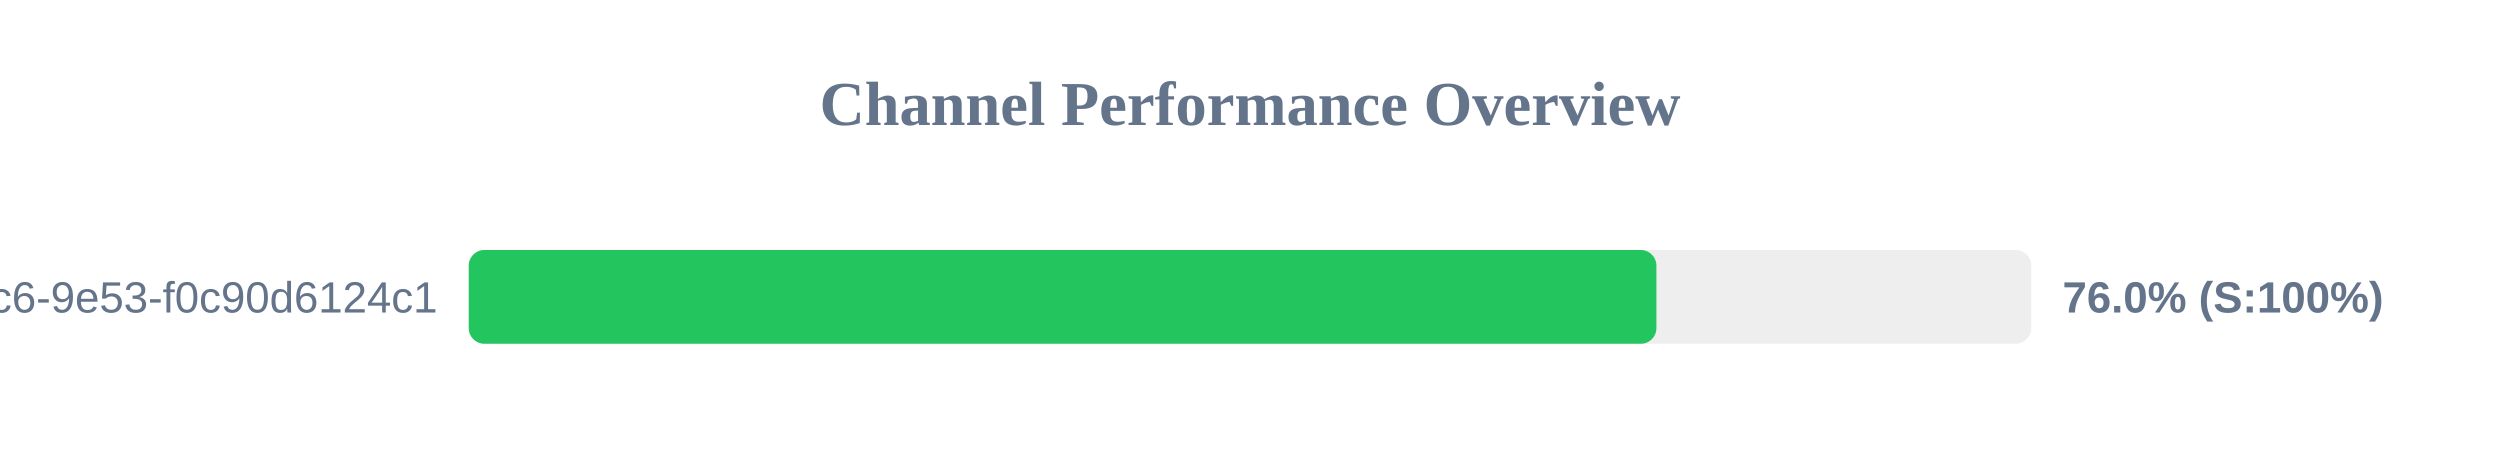
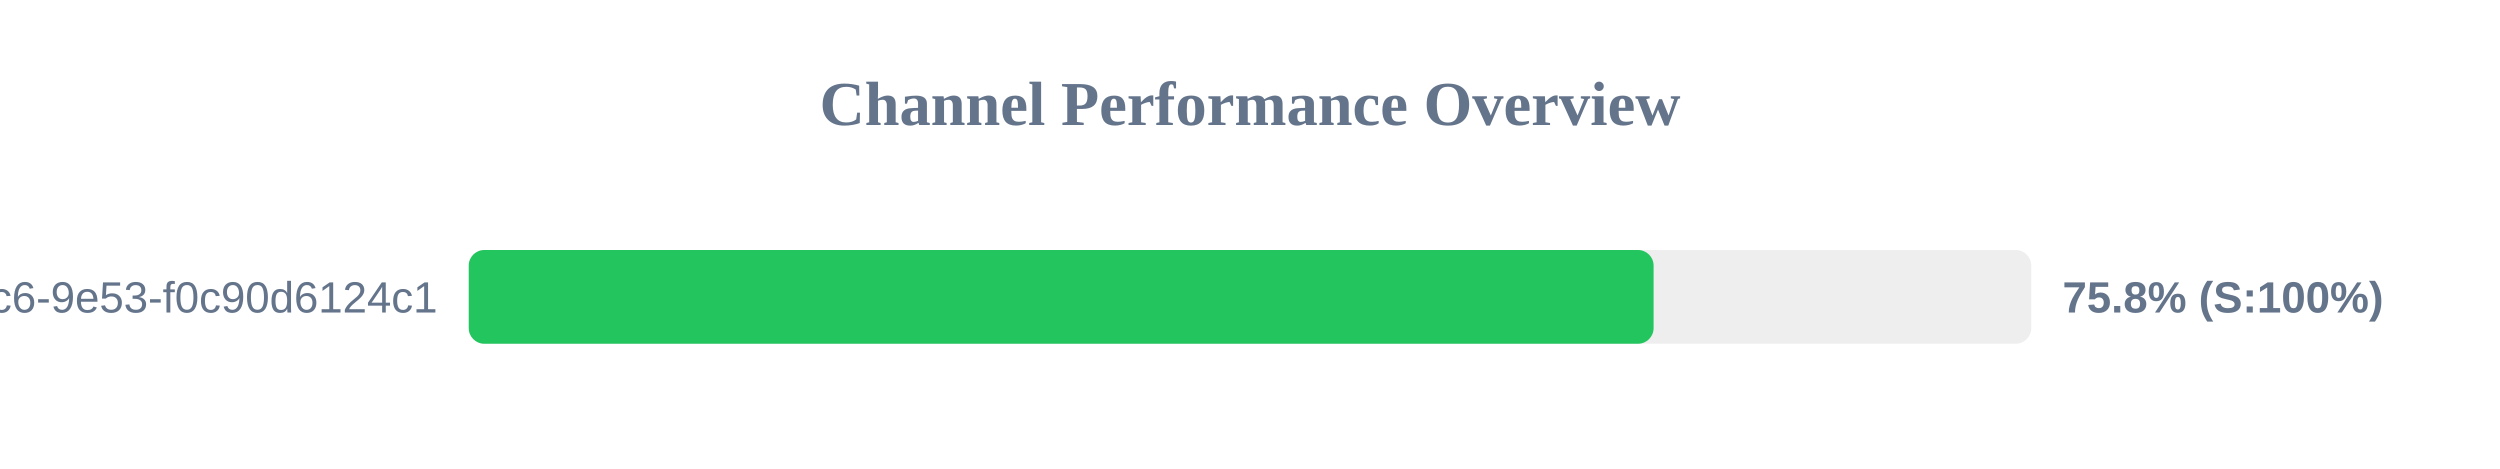
<svg xmlns="http://www.w3.org/2000/svg" width="800" height="150" version="1.1">
  <style>
        .row { font: 14px Arial; fill: #64748b; }
        .score { font: bold 14px Arial; fill: #64748b; }
    </style>
  <text x="400" y="40" text-anchor="middle" font-size="20px" font-weight="bold" fill="#64748b">Channel Performance Overview</text>
  <rect x="150" y="80" width="500" height="30" fill="#eee" rx="5" />
-   <rect x="150" y="80" width="380.05" height="30" fill="#22c55e" rx="5" />
+   <rect x="150" y="80" width="379.15" height="30" fill="#22c55e" rx="5" />
  <text x="140" y="100" text-anchor="end" class="row">?uuid=4685eb2a-5ddb-4dc6-9e53-f0c90d6124c1</text>
-   <text x="660" y="100" text-anchor="start" class="score">76.0% (S:100%)</text>
+   <text x="660" y="100" text-anchor="start" class="score">75.8% (S:100%)</text>
</svg>
